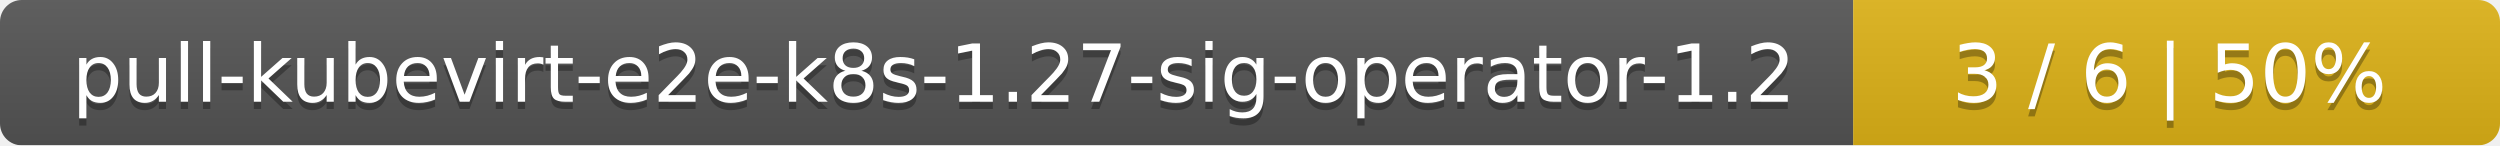
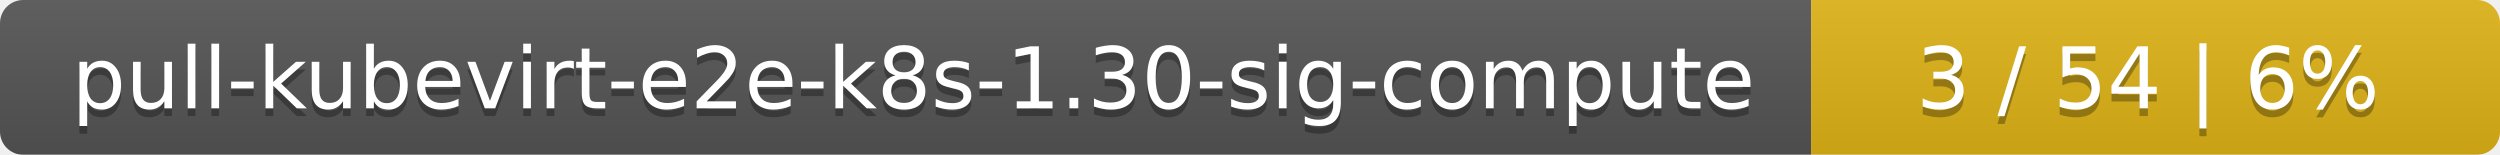
- <svg xmlns="http://www.w3.org/2000/svg" width="344" height="20">
+ <svg xmlns="http://www.w3.org/2000/svg" width="323" height="20">
  <linearGradient id="smooth" x2="0" y2="100%">
    <stop offset="0" stop-color="#bbb" stop-opacity=".1" />
    <stop offset="1" stop-opacity=".1" />
  </linearGradient>
  <mask id="round">
-     <rect width="344" height="20" rx="3" fill="#fff" />
+     <rect width="323" height="20" rx="3" fill="#fff" />
  </mask>
  <g mask="url(#round)">
-     <rect width="255" height="20" fill="#555" />
-     <rect x="255" width="89" height="20" fill="#dfb317" />
-     <rect width="344" height="20" fill="url(#smooth)" />
+     <rect width="234" height="20" fill="#555" />
+     <rect x="234" width="89" height="20" fill="#dfb317" />
+     <rect width="323" height="20" fill="url(#smooth)" />
  </g>
  <g fill="#fff" text-anchor="middle" font-family="DejaVu Sans,Verdana,Geneva,sans-serif" font-size="11">
-     <text x="128.5" y="15" fill="#010101" fill-opacity=".3">pull-kubevirt-e2e-k8s-1.27-sig-operator-1.2</text>
-     <text x="128.5" y="14">pull-kubevirt-e2e-k8s-1.27-sig-operator-1.2</text>
-     <text x="298.5" y="15" fill="#010101" fill-opacity=".3">3 / 6    |    50%</text>
-     <text x="298.5" y="14">3 / 6    |    50%</text>
+     <text x="118" y="15" fill="#010101" fill-opacity=".3">pull-kubevirt-e2e-k8s-1.30-sig-compute</text>
+     <text x="118" y="14">pull-kubevirt-e2e-k8s-1.30-sig-compute</text>
+     <text x="277.5" y="15" fill="#010101" fill-opacity=".3">3 / 54    |    6%</text>
+     <text x="277.5" y="14">3 / 54    |    6%</text>
  </g>
</svg>
